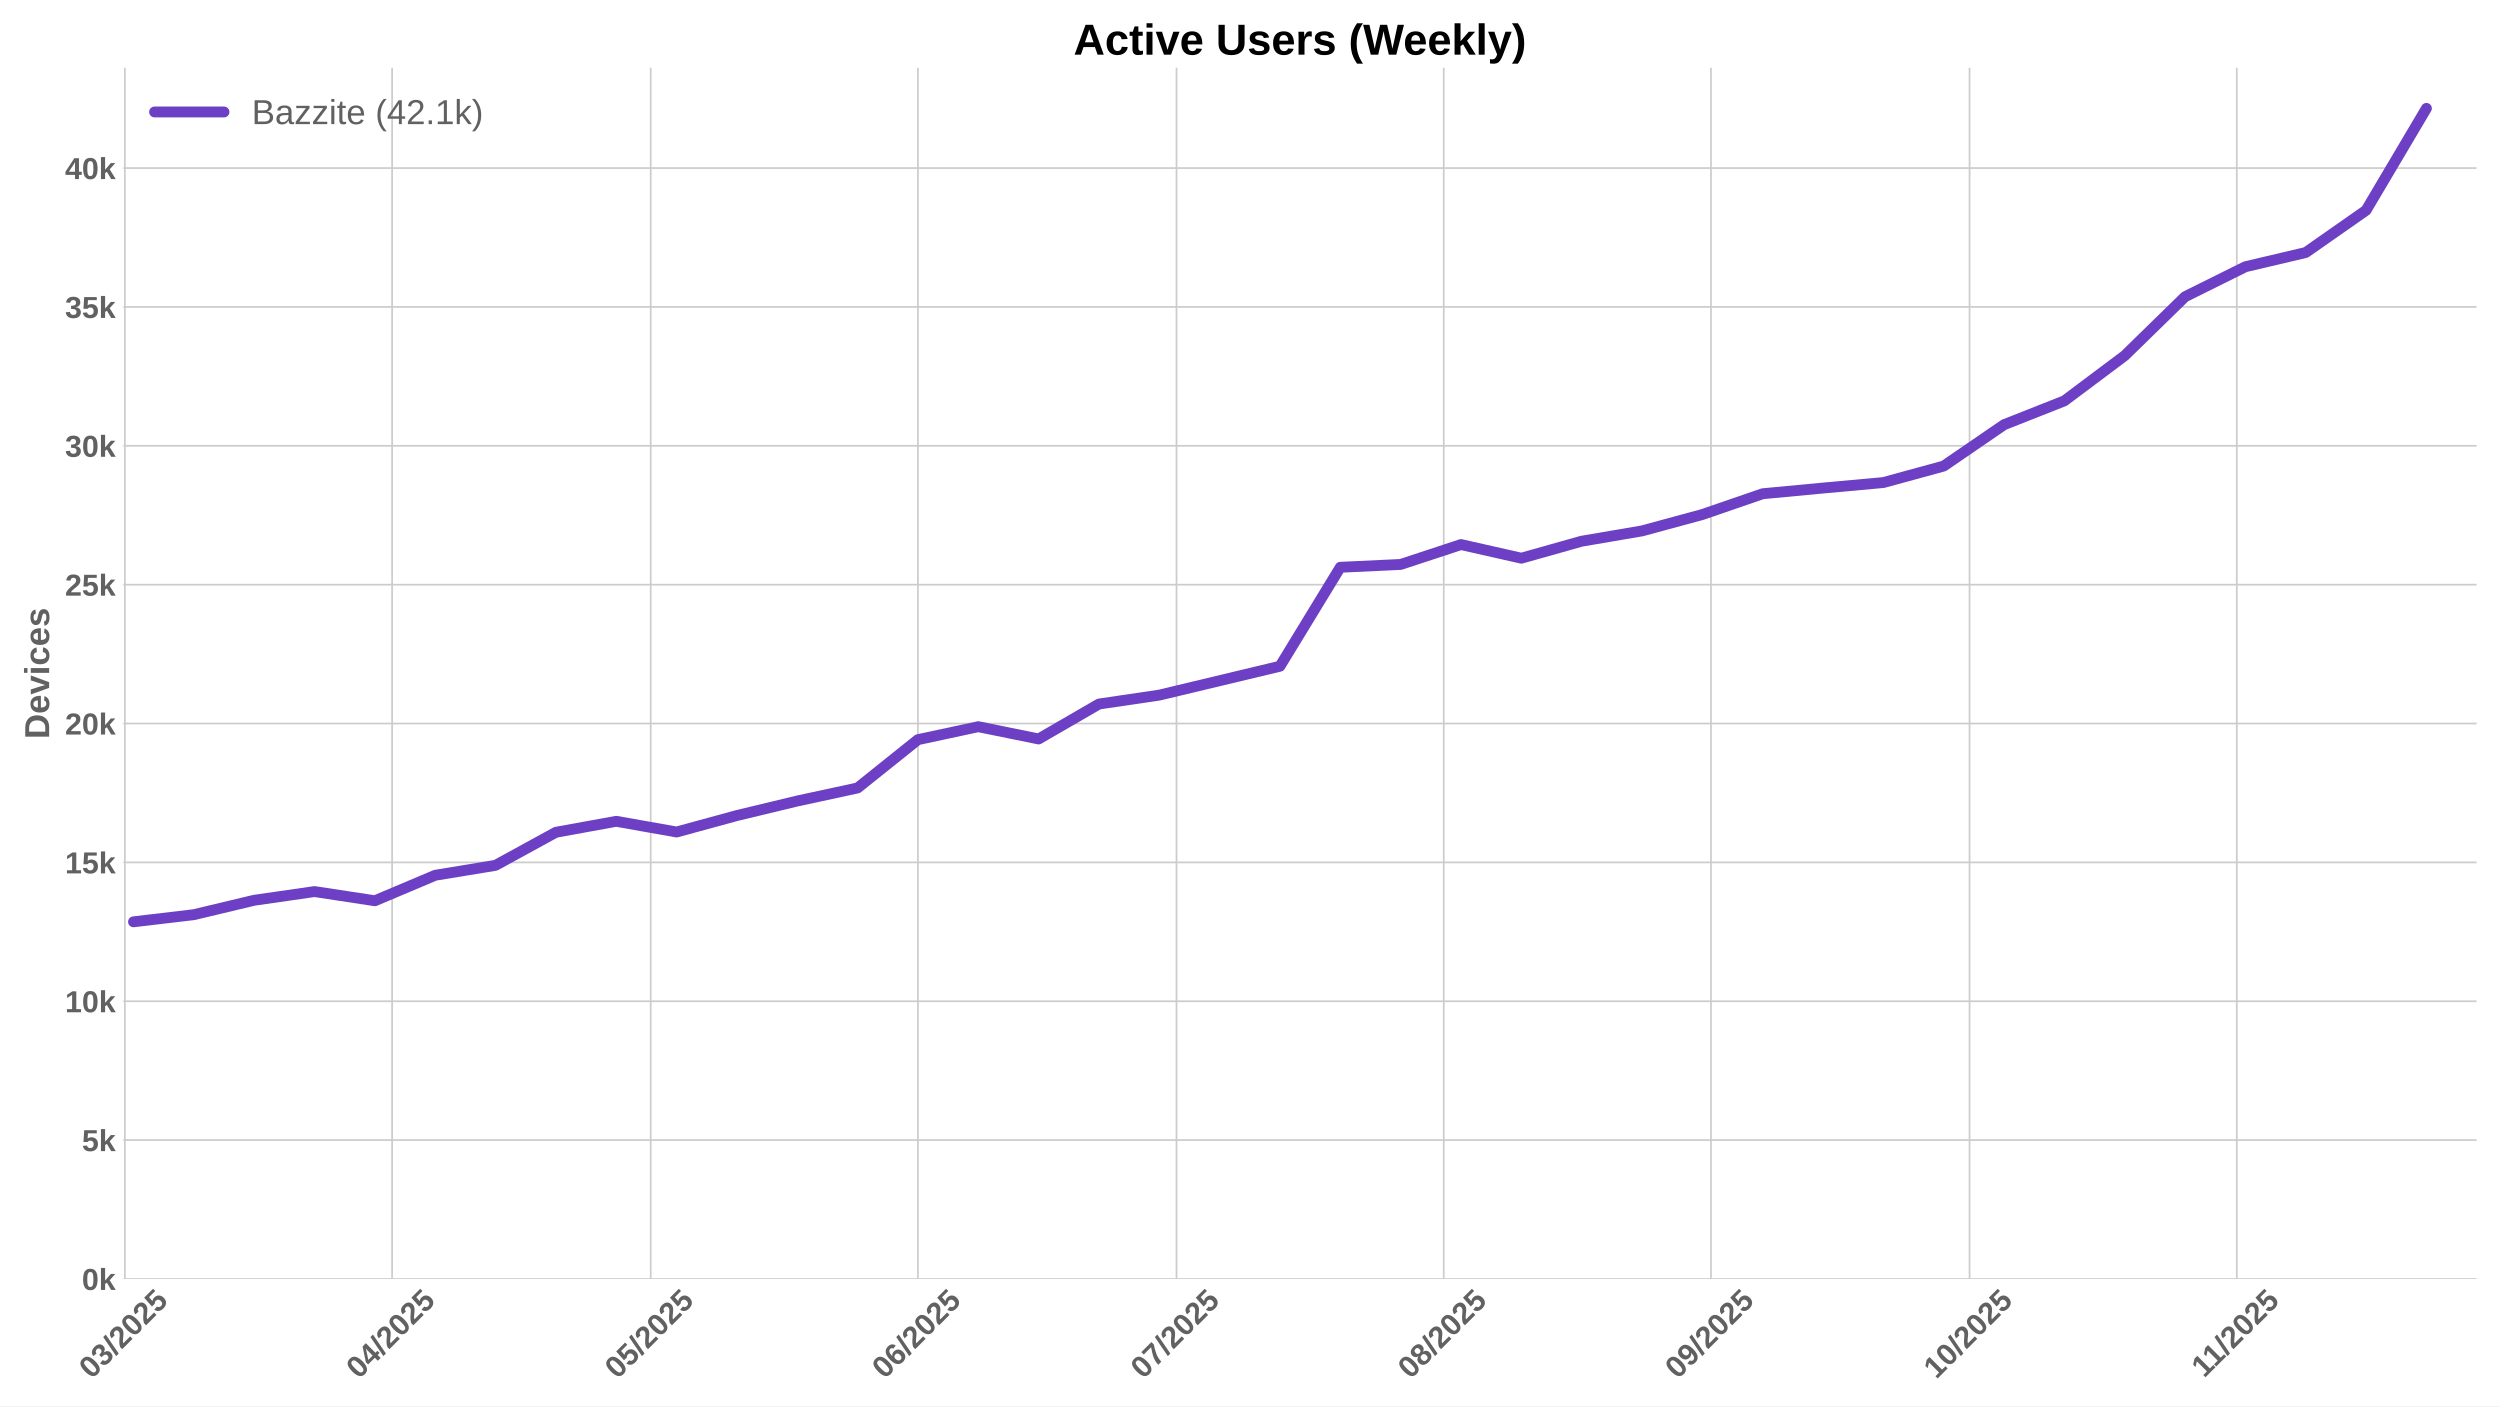
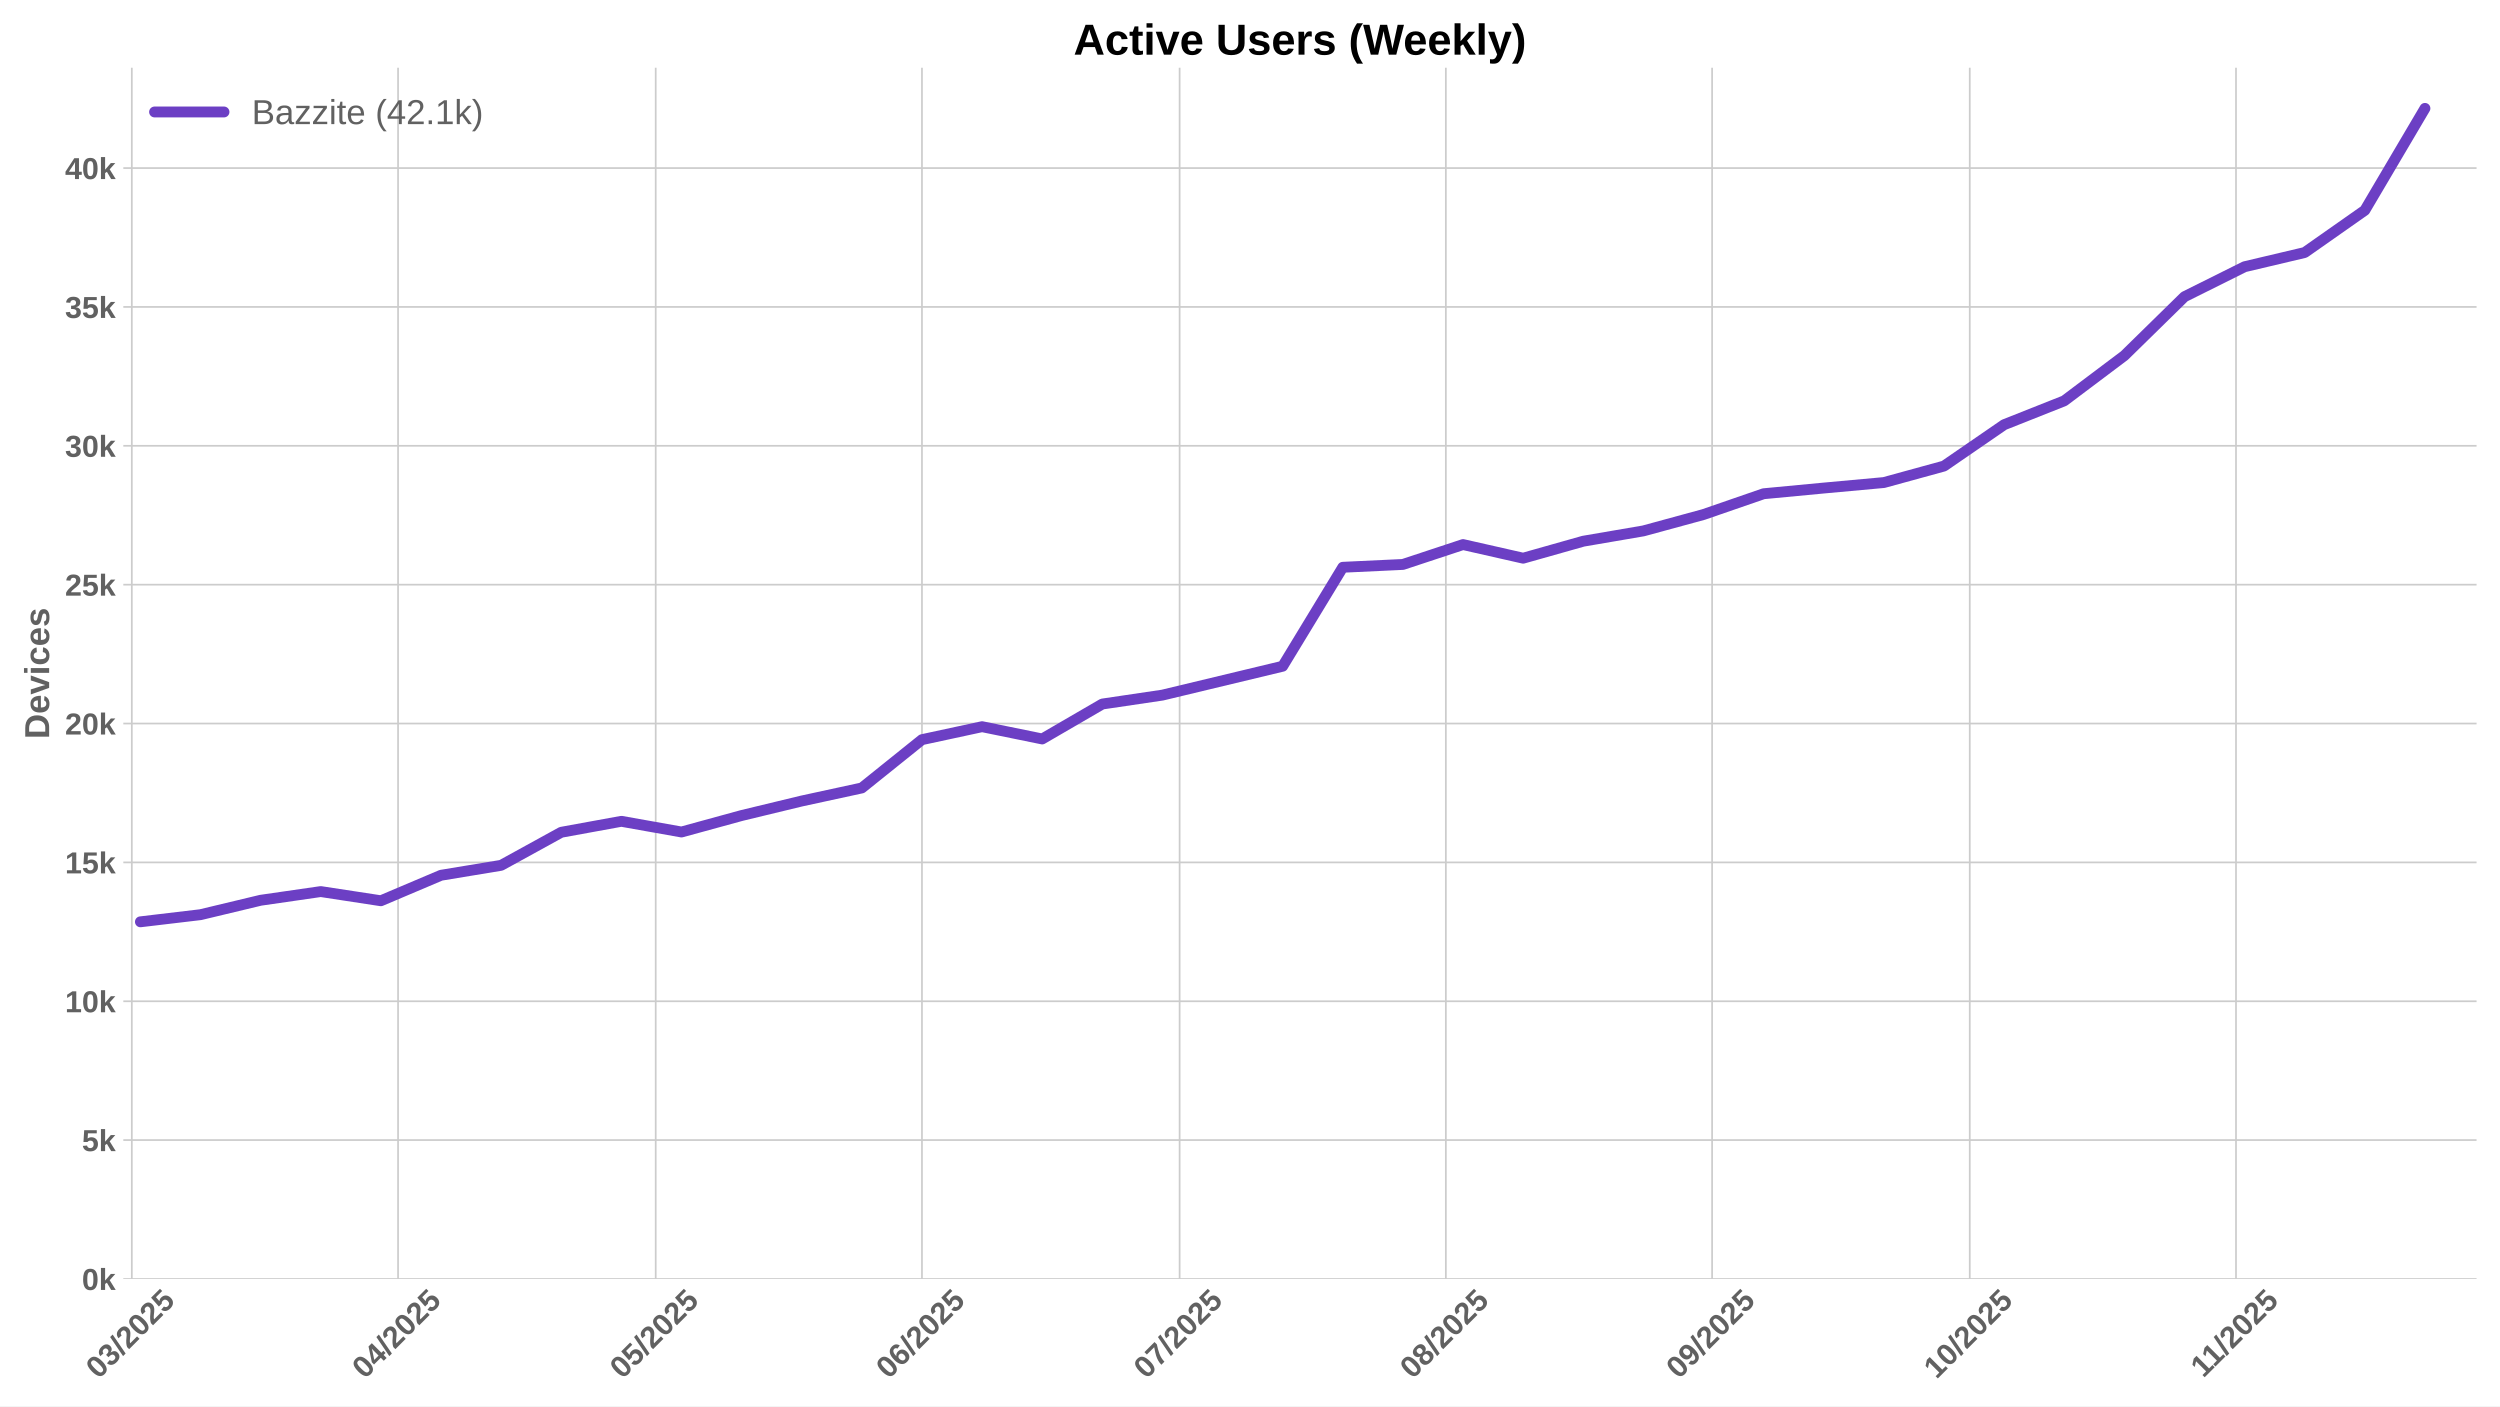
<svg xmlns="http://www.w3.org/2000/svg" xmlns:xlink="http://www.w3.org/1999/xlink" width="1152pt" height="648pt" viewBox="0 0 1152 648" version="1.1">
  <defs>
    <style type="text/css">*{stroke-linejoin: round; stroke-linecap: butt}</style>
  </defs>
  <g id="figure_1">
    <g id="patch_1">
      <path d="M 0 648  L 1152 648  L 1152 0  L 0 0  z " style="fill: #ffffff" />
    </g>
    <g id="axes_1">
      <g id="patch_2">
        <path d="M 56.82 589.343  L 1141.2 589.343  L 1141.2 31.2  L 56.82 31.2  z " style="fill: #ffffff" />
      </g>
      <g id="matplotlib.axis_1">
        <g id="xtick_1">
          <g id="line2d_1">
-             <path d="M 57.548 589.343  L 57.548 31.2  " clip-path="url(#pfb80faec19)" style="fill: none; stroke: #cccccc; stroke-width: 0.8; stroke-linecap: round" />
+             <path d="M 60.739 589.343  L 60.739 31.2  " clip-path="url(#pa63b53c671)" style="fill: none; stroke: #cccccc; stroke-width: 0.8; stroke-linecap: round" />
          </g>
          <g id="line2d_2" />
          <g id="text_1">
-             <g style="fill: #616161" transform="translate(42.21731 635.7977) rotate(-45) scale(0.14 -0.14)">
+             <g style="fill: #616161" transform="translate(45.40887 635.7977) rotate(-45) scale(0.14 -0.14)">
              <defs>
                <path id="LiberationSans-Bold-30" d="M 3297 2203  Q 3297 1088 2914 512  Q 2531 -63 1766 -63  Q 253 -63 253 2203  Q 253 2994 418 3494  Q 584 3994 915 4231  Q 1247 4469 1791 4469  Q 2572 4469 2934 3903  Q 3297 3338 3297 2203  z M 2416 2203  Q 2416 2813 2356 3150  Q 2297 3488 2165 3634  Q 2034 3781 1784 3781  Q 1519 3781 1383 3632  Q 1247 3484 1189 3148  Q 1131 2813 1131 2203  Q 1131 1600 1192 1261  Q 1253 922 1386 775  Q 1519 628 1772 628  Q 2022 628 2158 783  Q 2294 938 2355 1278  Q 2416 1619 2416 2203  z " transform="scale(0.015625)" />
                <path id="LiberationSans-Bold-33" d="M 3328 1222  Q 3328 603 2922 265  Q 2516 -72 1766 -72  Q 1056 -72 637 254  Q 219 581 147 1197  L 1041 1275  Q 1125 641 1763 641  Q 2078 641 2253 797  Q 2428 953 2428 1275  Q 2428 1569 2215 1725  Q 2003 1881 1584 1881  L 1278 1881  L 1278 2591  L 1566 2591  Q 1944 2591 2134 2745  Q 2325 2900 2325 3188  Q 2325 3459 2173 3614  Q 2022 3769 1731 3769  Q 1459 3769 1292 3619  Q 1125 3469 1100 3194  L 222 3256  Q 291 3825 694 4147  Q 1097 4469 1747 4469  Q 2438 4469 2827 4158  Q 3216 3847 3216 3297  Q 3216 2884 2973 2618  Q 2731 2353 2275 2266  L 2275 2253  Q 2781 2194 3054 1920  Q 3328 1647 3328 1222  z " transform="scale(0.015625)" />
                <path id="LiberationSans-Bold-2f" d="M 63 -128  L 972 4638  L 1716 4638  L 822 -128  L 63 -128  z " transform="scale(0.015625)" />
                <path id="LiberationSans-Bold-32" d="M 222 0  L 222 609  Q 394 988 711 1347  Q 1028 1706 1509 2097  Q 1972 2472 2158 2715  Q 2344 2959 2344 3194  Q 2344 3769 1766 3769  Q 1484 3769 1336 3617  Q 1188 3466 1144 3163  L 259 3213  Q 334 3825 717 4147  Q 1100 4469 1759 4469  Q 2472 4469 2853 4144  Q 3234 3819 3234 3231  Q 3234 2922 3112 2672  Q 2991 2422 2800 2211  Q 2609 2000 2376 1815  Q 2144 1631 1925 1456  Q 1706 1281 1526 1103  Q 1347 925 1259 722  L 3303 722  L 3303 0  L 222 0  z " transform="scale(0.015625)" />
                <path id="LiberationSans-Bold-35" d="M 3381 1466  Q 3381 766 2945 351  Q 2509 -63 1750 -63  Q 1088 -63 689 235  Q 291 534 197 1100  L 1075 1172  Q 1144 891 1319 762  Q 1494 634 1759 634  Q 2088 634 2283 843  Q 2478 1053 2478 1447  Q 2478 1794 2293 2001  Q 2109 2209 1778 2209  Q 1413 2209 1181 1925  L 325 1925  L 478 4403  L 3125 4403  L 3125 3750  L 1275 3750  L 1203 2638  Q 1522 2919 2000 2919  Q 2628 2919 3004 2528  Q 3381 2138 3381 1466  z " transform="scale(0.015625)" />
              </defs>
              <use xlink:href="#LiberationSans-Bold-30" />
              <use xlink:href="#LiberationSans-Bold-33" transform="translate(55.61523 0)" />
              <use xlink:href="#LiberationSans-Bold-2f" transform="translate(111.2305 0)" />
              <use xlink:href="#LiberationSans-Bold-32" transform="translate(139.0137 0)" />
              <use xlink:href="#LiberationSans-Bold-30" transform="translate(194.6289 0)" />
              <use xlink:href="#LiberationSans-Bold-32" transform="translate(250.2441 0)" />
              <use xlink:href="#LiberationSans-Bold-35" transform="translate(305.8594 0)" />
            </g>
          </g>
        </g>
        <g id="xtick_2">
          <g id="line2d_3">
-             <path d="M 180.682 589.343  L 180.682 31.2  " clip-path="url(#pfb80faec19)" style="fill: none; stroke: #cccccc; stroke-width: 0.8; stroke-linecap: round" />
+             <path d="M 183.424 589.343  L 183.424 31.2  " clip-path="url(#pa63b53c671)" style="fill: none; stroke: #cccccc; stroke-width: 0.8; stroke-linecap: round" />
          </g>
          <g id="line2d_4" />
          <g id="text_2">
-             <g style="fill: #616161" transform="translate(165.352 635.7977) rotate(-45) scale(0.14 -0.14)">
+             <g style="fill: #616161" transform="translate(168.0942 635.7977) rotate(-45) scale(0.14 -0.14)">
              <defs>
                <path id="LiberationSans-Bold-34" d="M 2938 897  L 2938 0  L 2100 0  L 2100 897  L 97 897  L 97 1556  L 1956 4403  L 2938 4403  L 2938 1550  L 3525 1550  L 3525 897  L 2938 897  z M 2100 2991  Q 2100 3159 2111 3356  Q 2122 3553 2128 3609  Q 2047 3434 1834 3103  L 813 1550  L 2100 1550  L 2100 2991  z " transform="scale(0.015625)" />
              </defs>
              <use xlink:href="#LiberationSans-Bold-30" />
              <use xlink:href="#LiberationSans-Bold-34" transform="translate(55.61523 0)" />
              <use xlink:href="#LiberationSans-Bold-2f" transform="translate(111.2305 0)" />
              <use xlink:href="#LiberationSans-Bold-32" transform="translate(139.0137 0)" />
              <use xlink:href="#LiberationSans-Bold-30" transform="translate(194.6289 0)" />
              <use xlink:href="#LiberationSans-Bold-32" transform="translate(250.2441 0)" />
              <use xlink:href="#LiberationSans-Bold-35" transform="translate(305.8594 0)" />
            </g>
          </g>
        </g>
        <g id="xtick_3">
          <g id="line2d_5">
-             <path d="M 299.845 589.343  L 299.845 31.2  " clip-path="url(#pfb80faec19)" style="fill: none; stroke: #cccccc; stroke-width: 0.8; stroke-linecap: round" />
+             <path d="M 302.152 589.343  L 302.152 31.2  " clip-path="url(#pa63b53c671)" style="fill: none; stroke: #cccccc; stroke-width: 0.8; stroke-linecap: round" />
          </g>
          <g id="line2d_6" />
          <g id="text_3">
-             <g style="fill: #616161" transform="translate(284.5147 635.7977) rotate(-45) scale(0.14 -0.14)">
+             <g style="fill: #616161" transform="translate(286.8219 635.7977) rotate(-45) scale(0.14 -0.14)">
              <use xlink:href="#LiberationSans-Bold-30" />
              <use xlink:href="#LiberationSans-Bold-35" transform="translate(55.61523 0)" />
              <use xlink:href="#LiberationSans-Bold-2f" transform="translate(111.2305 0)" />
              <use xlink:href="#LiberationSans-Bold-32" transform="translate(139.0137 0)" />
              <use xlink:href="#LiberationSans-Bold-30" transform="translate(194.6289 0)" />
              <use xlink:href="#LiberationSans-Bold-32" transform="translate(250.2441 0)" />
              <use xlink:href="#LiberationSans-Bold-35" transform="translate(305.8594 0)" />
            </g>
          </g>
        </g>
        <g id="xtick_4">
          <g id="line2d_7">
-             <path d="M 422.98 589.343  L 422.98 31.2  " clip-path="url(#pfb80faec19)" style="fill: none; stroke: #cccccc; stroke-width: 0.8; stroke-linecap: round" />
+             <path d="M 424.838 589.343  L 424.838 31.2  " clip-path="url(#pa63b53c671)" style="fill: none; stroke: #cccccc; stroke-width: 0.8; stroke-linecap: round" />
          </g>
          <g id="line2d_8" />
          <g id="text_4">
-             <g style="fill: #616161" transform="translate(407.6494 635.7977) rotate(-45) scale(0.14 -0.14)">
+             <g style="fill: #616161" transform="translate(409.5073 635.7977) rotate(-45) scale(0.14 -0.14)">
              <defs>
                <path id="LiberationSans-Bold-36" d="M 3328 1441  Q 3328 738 2934 337  Q 2541 -63 1847 -63  Q 1069 -63 651 482  Q 234 1028 234 2100  Q 234 3278 657 3873  Q 1081 4469 1869 4469  Q 2428 4469 2751 4222  Q 3075 3975 3209 3456  L 2381 3341  Q 2263 3775 1850 3775  Q 1497 3775 1295 3422  Q 1094 3069 1094 2350  Q 1234 2584 1484 2709  Q 1734 2834 2050 2834  Q 2641 2834 2984 2459  Q 3328 2084 3328 1441  z M 2447 1416  Q 2447 1791 2273 1989  Q 2100 2188 1797 2188  Q 1506 2188 1331 2002  Q 1156 1816 1156 1509  Q 1156 1125 1339 873  Q 1522 622 1819 622  Q 2116 622 2281 833  Q 2447 1044 2447 1416  z " transform="scale(0.015625)" />
              </defs>
              <use xlink:href="#LiberationSans-Bold-30" />
              <use xlink:href="#LiberationSans-Bold-36" transform="translate(55.61523 0)" />
              <use xlink:href="#LiberationSans-Bold-2f" transform="translate(111.2305 0)" />
              <use xlink:href="#LiberationSans-Bold-32" transform="translate(139.0137 0)" />
              <use xlink:href="#LiberationSans-Bold-30" transform="translate(194.6289 0)" />
              <use xlink:href="#LiberationSans-Bold-32" transform="translate(250.2441 0)" />
              <use xlink:href="#LiberationSans-Bold-35" transform="translate(305.8594 0)" />
            </g>
          </g>
        </g>
        <g id="xtick_5">
          <g id="line2d_9">
-             <path d="M 542.142 589.343  L 542.142 31.2  " clip-path="url(#pfb80faec19)" style="fill: none; stroke: #cccccc; stroke-width: 0.8; stroke-linecap: round" />
+             <path d="M 543.565 589.343  L 543.565 31.2  " clip-path="url(#pa63b53c671)" style="fill: none; stroke: #cccccc; stroke-width: 0.8; stroke-linecap: round" />
          </g>
          <g id="line2d_10" />
          <g id="text_5">
-             <g style="fill: #616161" transform="translate(526.812 635.7977) rotate(-45) scale(0.14 -0.14)">
+             <g style="fill: #616161" transform="translate(528.235 635.7977) rotate(-45) scale(0.14 -0.14)">
              <defs>
                <path id="LiberationSans-Bold-37" d="M 3278 3706  Q 2981 3238 2717 2797  Q 2453 2356 2256 1911  Q 2059 1466 1945 995  Q 1831 525 1831 0  L 916 0  Q 916 550 1059 1064  Q 1203 1578 1475 2111  Q 1747 2644 2463 3681  L 275 3681  L 275 4403  L 3278 4403  L 3278 3706  z " transform="scale(0.015625)" />
              </defs>
              <use xlink:href="#LiberationSans-Bold-30" />
              <use xlink:href="#LiberationSans-Bold-37" transform="translate(55.61523 0)" />
              <use xlink:href="#LiberationSans-Bold-2f" transform="translate(111.2305 0)" />
              <use xlink:href="#LiberationSans-Bold-32" transform="translate(139.0137 0)" />
              <use xlink:href="#LiberationSans-Bold-30" transform="translate(194.6289 0)" />
              <use xlink:href="#LiberationSans-Bold-32" transform="translate(250.2441 0)" />
              <use xlink:href="#LiberationSans-Bold-35" transform="translate(305.8594 0)" />
            </g>
          </g>
        </g>
        <g id="xtick_6">
          <g id="line2d_11">
-             <path d="M 665.277 589.343  L 665.277 31.2  " clip-path="url(#pfb80faec19)" style="fill: none; stroke: #cccccc; stroke-width: 0.8; stroke-linecap: round" />
+             <path d="M 666.251 589.343  L 666.251 31.2  " clip-path="url(#pa63b53c671)" style="fill: none; stroke: #cccccc; stroke-width: 0.8; stroke-linecap: round" />
          </g>
          <g id="line2d_12" />
          <g id="text_6">
-             <g style="fill: #616161" transform="translate(649.9468 635.7977) rotate(-45) scale(0.14 -0.14)">
+             <g style="fill: #616161" transform="translate(650.9203 635.7977) rotate(-45) scale(0.14 -0.14)">
              <defs>
                <path id="LiberationSans-Bold-38" d="M 3363 1241  Q 3363 622 2953 279  Q 2544 -63 1784 -63  Q 1031 -63 617 278  Q 203 619 203 1234  Q 203 1656 447 1945  Q 691 2234 1100 2303  L 1100 2316  Q 744 2394 525 2669  Q 306 2944 306 3303  Q 306 3844 689 4156  Q 1072 4469 1772 4469  Q 2488 4469 2870 4164  Q 3253 3859 3253 3297  Q 3253 2938 3036 2666  Q 2819 2394 2453 2322  L 2453 2309  Q 2878 2241 3120 1961  Q 3363 1681 3363 1241  z M 2350 3250  Q 2350 3563 2206 3708  Q 2063 3853 1772 3853  Q 1203 3853 1203 3250  Q 1203 2619 1778 2619  Q 2066 2619 2208 2766  Q 2350 2913 2350 3250  z M 2453 1313  Q 2453 2003 1766 2003  Q 1447 2003 1276 1822  Q 1106 1641 1106 1300  Q 1106 913 1275 734  Q 1444 556 1791 556  Q 2131 556 2292 734  Q 2453 913 2453 1313  z " transform="scale(0.015625)" />
              </defs>
              <use xlink:href="#LiberationSans-Bold-30" />
              <use xlink:href="#LiberationSans-Bold-38" transform="translate(55.61523 0)" />
              <use xlink:href="#LiberationSans-Bold-2f" transform="translate(111.2305 0)" />
              <use xlink:href="#LiberationSans-Bold-32" transform="translate(139.0137 0)" />
              <use xlink:href="#LiberationSans-Bold-30" transform="translate(194.6289 0)" />
              <use xlink:href="#LiberationSans-Bold-32" transform="translate(250.2441 0)" />
              <use xlink:href="#LiberationSans-Bold-35" transform="translate(305.8594 0)" />
            </g>
          </g>
        </g>
        <g id="xtick_7">
          <g id="line2d_13">
-             <path d="M 788.412 589.343  L 788.412 31.2  " clip-path="url(#pfb80faec19)" style="fill: none; stroke: #cccccc; stroke-width: 0.8; stroke-linecap: round" />
+             <path d="M 788.936 589.343  L 788.936 31.2  " clip-path="url(#pa63b53c671)" style="fill: none; stroke: #cccccc; stroke-width: 0.8; stroke-linecap: round" />
          </g>
          <g id="line2d_14" />
          <g id="text_7">
-             <g style="fill: #616161" transform="translate(773.0815 635.7977) rotate(-45) scale(0.14 -0.14)">
+             <g style="fill: #616161" transform="translate(773.6057 635.7977) rotate(-45) scale(0.14 -0.14)">
              <defs>
                <path id="LiberationSans-Bold-39" d="M 3322 2272  Q 3322 1100 2894 518  Q 2466 -63 1678 -63  Q 1097 -63 767 185  Q 438 434 300 972  L 1125 1088  Q 1247 628 1688 628  Q 2056 628 2254 981  Q 2453 1334 2459 2028  Q 2341 1794 2070 1661  Q 1800 1528 1488 1528  Q 906 1528 564 1923  Q 222 2319 222 2994  Q 222 3688 623 4078  Q 1025 4469 1759 4469  Q 2550 4469 2936 3920  Q 3322 3372 3322 2272  z M 2394 2888  Q 2394 3297 2214 3539  Q 2034 3781 1738 3781  Q 1447 3781 1280 3570  Q 1113 3359 1113 2988  Q 1113 2622 1278 2401  Q 1444 2181 1741 2181  Q 2022 2181 2208 2373  Q 2394 2566 2394 2888  z " transform="scale(0.015625)" />
              </defs>
              <use xlink:href="#LiberationSans-Bold-30" />
              <use xlink:href="#LiberationSans-Bold-39" transform="translate(55.61523 0)" />
              <use xlink:href="#LiberationSans-Bold-2f" transform="translate(111.2305 0)" />
              <use xlink:href="#LiberationSans-Bold-32" transform="translate(139.0137 0)" />
              <use xlink:href="#LiberationSans-Bold-30" transform="translate(194.6289 0)" />
              <use xlink:href="#LiberationSans-Bold-32" transform="translate(250.2441 0)" />
              <use xlink:href="#LiberationSans-Bold-35" transform="translate(305.8594 0)" />
            </g>
          </g>
        </g>
        <g id="xtick_8">
          <g id="line2d_15">
-             <path d="M 907.574 589.343  L 907.574 31.2  " clip-path="url(#pfb80faec19)" style="fill: none; stroke: #cccccc; stroke-width: 0.8; stroke-linecap: round" />
+             <path d="M 907.664 589.343  L 907.664 31.2  " clip-path="url(#pa63b53c671)" style="fill: none; stroke: #cccccc; stroke-width: 0.8; stroke-linecap: round" />
          </g>
          <g id="line2d_16" />
          <g id="text_8">
-             <g style="fill: #616161" transform="translate(892.2441 635.7977) rotate(-45) scale(0.14 -0.14)">
+             <g style="fill: #616161" transform="translate(892.3334 635.7977) rotate(-45) scale(0.14 -0.14)">
              <defs>
                <path id="LiberationSans-Bold-31" d="M 403 0  L 403 653  L 1494 653  L 1494 3656  L 438 2997  L 438 3688  L 1541 4403  L 2372 4403  L 2372 653  L 3381 653  L 3381 0  L 403 0  z " transform="scale(0.015625)" />
              </defs>
              <use xlink:href="#LiberationSans-Bold-31" />
              <use xlink:href="#LiberationSans-Bold-30" transform="translate(55.61523 0)" />
              <use xlink:href="#LiberationSans-Bold-2f" transform="translate(111.2305 0)" />
              <use xlink:href="#LiberationSans-Bold-32" transform="translate(139.0137 0)" />
              <use xlink:href="#LiberationSans-Bold-30" transform="translate(194.6289 0)" />
              <use xlink:href="#LiberationSans-Bold-32" transform="translate(250.2441 0)" />
              <use xlink:href="#LiberationSans-Bold-35" transform="translate(305.8594 0)" />
            </g>
          </g>
        </g>
        <g id="xtick_9">
          <g id="line2d_17">
-             <path d="M 1030.709 589.343  L 1030.709 31.2  " clip-path="url(#pfb80faec19)" style="fill: none; stroke: #cccccc; stroke-width: 0.8; stroke-linecap: round" />
+             <path d="M 1030.349 589.343  L 1030.349 31.2  " clip-path="url(#pa63b53c671)" style="fill: none; stroke: #cccccc; stroke-width: 0.8; stroke-linecap: round" />
          </g>
          <g id="line2d_18" />
          <g id="text_9">
-             <g style="fill: #616161" transform="translate(1015.651 635.2532) rotate(-45) scale(0.14 -0.14)">
+             <g style="fill: #616161" transform="translate(1015.291 635.2532) rotate(-45) scale(0.14 -0.14)">
              <use xlink:href="#LiberationSans-Bold-31" />
              <use xlink:href="#LiberationSans-Bold-31" transform="translate(50.11523 0)" />
              <use xlink:href="#LiberationSans-Bold-2f" transform="translate(105.7305 0)" />
              <use xlink:href="#LiberationSans-Bold-32" transform="translate(133.5137 0)" />
              <use xlink:href="#LiberationSans-Bold-30" transform="translate(189.1289 0)" />
              <use xlink:href="#LiberationSans-Bold-32" transform="translate(244.7441 0)" />
              <use xlink:href="#LiberationSans-Bold-35" transform="translate(300.3594 0)" />
            </g>
          </g>
        </g>
      </g>
      <g id="matplotlib.axis_2">
        <g id="ytick_1">
          <g id="line2d_19">
-             <path d="M 56.82 589.343  L 1141.2 589.343  " clip-path="url(#pfb80faec19)" style="fill: none; stroke: #cccccc; stroke-width: 0.8; stroke-linecap: round" />
+             <path d="M 56.82 589.343  L 1141.2 589.343  " clip-path="url(#pa63b53c671)" style="fill: none; stroke: #cccccc; stroke-width: 0.8; stroke-linecap: round" />
          </g>
          <g id="line2d_20" />
          <g id="text_10">
            <g style="fill: #616161" transform="translate(37.74938 594.416) scale(0.14 -0.14)">
              <defs>
                <path id="LiberationSans-Bold-6b" d="M 2606 0  L 1703 1531  L 1325 1269  L 1325 0  L 447 0  L 447 4638  L 1325 4638  L 1325 1981  L 2531 3381  L 3475 3381  L 2288 2063  L 3566 0  L 2606 0  z " transform="scale(0.015625)" />
              </defs>
              <use xlink:href="#LiberationSans-Bold-30" />
              <use xlink:href="#LiberationSans-Bold-6b" transform="translate(55.61523 0)" />
            </g>
          </g>
        </g>
        <g id="ytick_2">
          <g id="line2d_21">
-             <path d="M 56.82 525.357  L 1141.2 525.357  " clip-path="url(#pfb80faec19)" style="fill: none; stroke: #cccccc; stroke-width: 0.8; stroke-linecap: round" />
+             <path d="M 56.82 525.357  L 1141.2 525.357  " clip-path="url(#pa63b53c671)" style="fill: none; stroke: #cccccc; stroke-width: 0.8; stroke-linecap: round" />
          </g>
          <g id="line2d_22" />
          <g id="text_11">
            <g style="fill: #616161" transform="translate(37.74938 530.43) scale(0.14 -0.14)">
              <use xlink:href="#LiberationSans-Bold-35" />
              <use xlink:href="#LiberationSans-Bold-6b" transform="translate(55.61523 0)" />
            </g>
          </g>
        </g>
        <g id="ytick_3">
          <g id="line2d_23">
-             <path d="M 56.82 461.371  L 1141.2 461.371  " clip-path="url(#pfb80faec19)" style="fill: none; stroke: #cccccc; stroke-width: 0.8; stroke-linecap: round" />
+             <path d="M 56.82 461.371  L 1141.2 461.371  " clip-path="url(#pa63b53c671)" style="fill: none; stroke: #cccccc; stroke-width: 0.8; stroke-linecap: round" />
          </g>
          <g id="line2d_24" />
          <g id="text_12">
            <g style="fill: #616161" transform="translate(29.96406 466.4441) scale(0.14 -0.14)">
              <use xlink:href="#LiberationSans-Bold-31" />
              <use xlink:href="#LiberationSans-Bold-30" transform="translate(55.61523 0)" />
              <use xlink:href="#LiberationSans-Bold-6b" transform="translate(111.2305 0)" />
            </g>
          </g>
        </g>
        <g id="ytick_4">
          <g id="line2d_25">
-             <path d="M 56.82 397.385  L 1141.2 397.385  " clip-path="url(#pfb80faec19)" style="fill: none; stroke: #cccccc; stroke-width: 0.8; stroke-linecap: round" />
+             <path d="M 56.82 397.385  L 1141.2 397.385  " clip-path="url(#pa63b53c671)" style="fill: none; stroke: #cccccc; stroke-width: 0.8; stroke-linecap: round" />
          </g>
          <g id="line2d_26" />
          <g id="text_13">
            <g style="fill: #616161" transform="translate(29.96406 402.4581) scale(0.14 -0.14)">
              <use xlink:href="#LiberationSans-Bold-31" />
              <use xlink:href="#LiberationSans-Bold-35" transform="translate(55.61523 0)" />
              <use xlink:href="#LiberationSans-Bold-6b" transform="translate(111.2305 0)" />
            </g>
          </g>
        </g>
        <g id="ytick_5">
          <g id="line2d_27">
-             <path d="M 56.82 333.399  L 1141.2 333.399  " clip-path="url(#pfb80faec19)" style="fill: none; stroke: #cccccc; stroke-width: 0.8; stroke-linecap: round" />
+             <path d="M 56.82 333.399  L 1141.2 333.399  " clip-path="url(#pa63b53c671)" style="fill: none; stroke: #cccccc; stroke-width: 0.8; stroke-linecap: round" />
          </g>
          <g id="line2d_28" />
          <g id="text_14">
            <g style="fill: #616161" transform="translate(29.96406 338.4721) scale(0.14 -0.14)">
              <use xlink:href="#LiberationSans-Bold-32" />
              <use xlink:href="#LiberationSans-Bold-30" transform="translate(55.61523 0)" />
              <use xlink:href="#LiberationSans-Bold-6b" transform="translate(111.2305 0)" />
            </g>
          </g>
        </g>
        <g id="ytick_6">
          <g id="line2d_29">
-             <path d="M 56.82 269.413  L 1141.2 269.413  " clip-path="url(#pfb80faec19)" style="fill: none; stroke: #cccccc; stroke-width: 0.8; stroke-linecap: round" />
+             <path d="M 56.82 269.413  L 1141.2 269.413  " clip-path="url(#pa63b53c671)" style="fill: none; stroke: #cccccc; stroke-width: 0.8; stroke-linecap: round" />
          </g>
          <g id="line2d_30" />
          <g id="text_15">
            <g style="fill: #616161" transform="translate(29.96406 274.4862) scale(0.14 -0.14)">
              <use xlink:href="#LiberationSans-Bold-32" />
              <use xlink:href="#LiberationSans-Bold-35" transform="translate(55.61523 0)" />
              <use xlink:href="#LiberationSans-Bold-6b" transform="translate(111.2305 0)" />
            </g>
          </g>
        </g>
        <g id="ytick_7">
          <g id="line2d_31">
-             <path d="M 56.82 205.427  L 1141.2 205.427  " clip-path="url(#pfb80faec19)" style="fill: none; stroke: #cccccc; stroke-width: 0.8; stroke-linecap: round" />
+             <path d="M 56.82 205.427  L 1141.2 205.427  " clip-path="url(#pa63b53c671)" style="fill: none; stroke: #cccccc; stroke-width: 0.8; stroke-linecap: round" />
          </g>
          <g id="line2d_32" />
          <g id="text_16">
            <g style="fill: #616161" transform="translate(29.96406 210.5002) scale(0.14 -0.14)">
              <use xlink:href="#LiberationSans-Bold-33" />
              <use xlink:href="#LiberationSans-Bold-30" transform="translate(55.61523 0)" />
              <use xlink:href="#LiberationSans-Bold-6b" transform="translate(111.2305 0)" />
            </g>
          </g>
        </g>
        <g id="ytick_8">
          <g id="line2d_33">
-             <path d="M 56.82 141.441  L 1141.2 141.441  " clip-path="url(#pfb80faec19)" style="fill: none; stroke: #cccccc; stroke-width: 0.8; stroke-linecap: round" />
+             <path d="M 56.82 141.441  L 1141.2 141.441  " clip-path="url(#pa63b53c671)" style="fill: none; stroke: #cccccc; stroke-width: 0.8; stroke-linecap: round" />
          </g>
          <g id="line2d_34" />
          <g id="text_17">
            <g style="fill: #616161" transform="translate(29.96406 146.5142) scale(0.14 -0.14)">
              <use xlink:href="#LiberationSans-Bold-33" />
              <use xlink:href="#LiberationSans-Bold-35" transform="translate(55.61523 0)" />
              <use xlink:href="#LiberationSans-Bold-6b" transform="translate(111.2305 0)" />
            </g>
          </g>
        </g>
        <g id="ytick_9">
          <g id="line2d_35">
-             <path d="M 56.82 77.455  L 1141.2 77.455  " clip-path="url(#pfb80faec19)" style="fill: none; stroke: #cccccc; stroke-width: 0.8; stroke-linecap: round" />
+             <path d="M 56.82 77.455  L 1141.2 77.455  " clip-path="url(#pa63b53c671)" style="fill: none; stroke: #cccccc; stroke-width: 0.8; stroke-linecap: round" />
          </g>
          <g id="line2d_36" />
          <g id="text_18">
            <g style="fill: #616161" transform="translate(29.96406 82.52827) scale(0.14 -0.14)">
              <use xlink:href="#LiberationSans-Bold-34" />
              <use xlink:href="#LiberationSans-Bold-30" transform="translate(55.61523 0)" />
              <use xlink:href="#LiberationSans-Bold-6b" transform="translate(111.2305 0)" />
            </g>
          </g>
        </g>
        <g id="text_19">
          <g style="fill: #616161" transform="translate(22.64406 340.5153) rotate(-90) scale(0.16 -0.16)">
            <defs>
              <path id="LiberationSans-Bold-44" d="M 4353 2234  Q 4353 1553 4086 1045  Q 3819 538 3330 269  Q 2841 0 2209 0  L 428 0  L 428 4403  L 2022 4403  Q 3134 4403 3743 3842  Q 4353 3281 4353 2234  z M 3425 2234  Q 3425 2944 3056 3317  Q 2688 3691 2003 3691  L 1350 3691  L 1350 713  L 2131 713  Q 2725 713 3075 1122  Q 3425 1531 3425 2234  z " transform="scale(0.015625)" />
              <path id="LiberationSans-Bold-65" d="M 1831 -63  Q 1069 -63 659 389  Q 250 841 250 1706  Q 250 2544 665 2994  Q 1081 3444 1844 3444  Q 2572 3444 2956 2961  Q 3341 2478 3341 1547  L 3341 1522  L 1172 1522  Q 1172 1028 1355 776  Q 1538 525 1875 525  Q 2341 525 2463 928  L 3291 856  Q 2931 -63 1831 -63  z M 1831 2891  Q 1522 2891 1355 2675  Q 1188 2459 1178 2072  L 2491 2072  Q 2466 2481 2294 2686  Q 2122 2891 1831 2891  z " transform="scale(0.015625)" />
              <path id="LiberationSans-Bold-76" d="M 2284 0  L 1234 0  L 25 3381  L 953 3381  L 1544 1491  Q 1591 1334 1766 709  Q 1797 838 1894 1159  Q 1991 1481 2613 3381  L 3531 3381  L 2284 0  z " transform="scale(0.015625)" />
              <path id="LiberationSans-Bold-69" d="M 447 3991  L 447 4638  L 1325 4638  L 1325 3991  L 447 3991  z M 447 0  L 447 3381  L 1325 3381  L 1325 0  L 447 0  z " transform="scale(0.015625)" />
              <path id="LiberationSans-Bold-63" d="M 1856 -63  Q 1088 -63 669 395  Q 250 853 250 1672  Q 250 2509 672 2976  Q 1094 3444 1869 3444  Q 2466 3444 2856 3144  Q 3247 2844 3347 2316  L 2463 2272  Q 2425 2531 2275 2686  Q 2125 2841 1850 2841  Q 1172 2841 1172 1706  Q 1172 538 1863 538  Q 2113 538 2281 695  Q 2450 853 2491 1166  L 3372 1125  Q 3325 778 3123 506  Q 2922 234 2594 85  Q 2266 -63 1856 -63  z " transform="scale(0.015625)" />
              <path id="LiberationSans-Bold-73" d="M 3297 988  Q 3297 497 2895 217  Q 2494 -63 1784 -63  Q 1088 -63 717 157  Q 347 378 225 844  L 997 959  Q 1063 719 1223 619  Q 1384 519 1784 519  Q 2153 519 2322 612  Q 2491 706 2491 906  Q 2491 1069 2355 1164  Q 2219 1259 1894 1325  Q 1150 1472 890 1598  Q 631 1725 495 1926  Q 359 2128 359 2422  Q 359 2906 732 3176  Q 1106 3447 1791 3447  Q 2394 3447 2761 3212  Q 3128 2978 3219 2534  L 2441 2453  Q 2403 2659 2256 2761  Q 2109 2863 1791 2863  Q 1478 2863 1322 2783  Q 1166 2703 1166 2516  Q 1166 2369 1286 2283  Q 1406 2197 1691 2141  Q 2088 2059 2395 1973  Q 2703 1888 2889 1769  Q 3075 1650 3186 1464  Q 3297 1278 3297 988  z " transform="scale(0.015625)" />
            </defs>
            <use xlink:href="#LiberationSans-Bold-44" />
            <use xlink:href="#LiberationSans-Bold-65" transform="translate(72.2168 0)" />
            <use xlink:href="#LiberationSans-Bold-76" transform="translate(127.832 0)" />
            <use xlink:href="#LiberationSans-Bold-69" transform="translate(183.4473 0)" />
            <use xlink:href="#LiberationSans-Bold-63" transform="translate(211.2305 0)" />
            <use xlink:href="#LiberationSans-Bold-65" transform="translate(266.8457 0)" />
            <use xlink:href="#LiberationSans-Bold-73" transform="translate(322.4609 0)" />
          </g>
        </g>
      </g>
      <g id="line2d_37">
-         <path d="M 61.52 424.771  L 89.324 421.482  L 117.129 414.841  L 144.934 410.835  L 172.738 415.071  L 200.543 403.323  L 228.347 398.742  L 256.152 383.513  L 283.957 378.458  L 311.761 383.385  L 339.566 375.796  L 367.37 369.103  L 395.175 363.089  L 422.98 340.834  L 450.784 334.858  L 478.589 340.515  L 506.394 324.416  L 534.198 320.308  L 589.807 306.999  L 617.612 261.402  L 645.417 260.097  L 673.221 250.934  L 701.026 257.218  L 728.83 249.386  L 756.635 244.638  L 784.44 237.088  L 812.244 227.515  L 840.049 224.892  L 867.854 222.358  L 895.658 214.757  L 923.463 195.702  L 951.267 184.709  L 979.072 163.875  L 1006.877 136.719  L 1034.681 122.911  L 1062.486 116.359  L 1090.29 96.907  L 1118.095 49.941  " clip-path="url(#pfb80faec19)" style="fill: none; stroke: #6c3fc4; stroke-width: 5; stroke-linecap: round" />
+         <path d="M 64.697 424.771  L 92.4 421.482  L 120.103 414.841  L 147.806 410.835  L 175.509 415.071  L 203.212 403.323  L 230.916 398.742  L 258.619 383.513  L 286.322 378.458  L 314.025 383.385  L 341.728 375.796  L 369.431 369.103  L 397.134 363.089  L 424.838 340.834  L 452.541 334.858  L 480.244 340.515  L 507.947 324.416  L 535.65 320.308  L 591.056 306.999  L 618.76 261.402  L 646.463 260.097  L 674.166 250.934  L 701.869 257.218  L 729.572 249.386  L 757.275 244.638  L 784.978 237.088  L 812.681 227.515  L 840.385 224.892  L 868.088 222.358  L 895.791 214.757  L 923.494 195.702  L 951.197 184.709  L 978.9 163.875  L 1006.603 136.719  L 1034.307 122.911  L 1062.01 116.359  L 1089.713 96.907  L 1117.416 49.941  " clip-path="url(#pa63b53c671)" style="fill: none; stroke: #6c3fc4; stroke-width: 5; stroke-linecap: round" />
      </g>
      <g id="patch_3">
        <path d="M 56.82 589.343  L 56.82 31.2  " style="fill: none" />
      </g>
      <g id="patch_4">
        <path d="M 1141.2 589.343  L 1141.2 31.2  " style="fill: none" />
      </g>
      <g id="patch_5">
        <path d="M 56.82 589.343  L 1141.2 589.343  " style="fill: none" />
      </g>
      <g id="patch_6">
        <path d="M 56.82 31.2  L 1141.2 31.2  " style="fill: none" />
      </g>
      <g id="text_20">
        <g transform="translate(494.6991 25.2) scale(0.2 -0.2)">
          <defs>
            <path id="LiberationSans-Bold-41" d="M 3541 0  L 3150 1125  L 1472 1125  L 1081 0  L 159 0  L 1766 4403  L 2853 4403  L 4453 0  L 3541 0  z M 2309 3725  L 2291 3656  Q 2259 3544 2215 3400  Q 2172 3256 1678 1819  L 2944 1819  L 2509 3084  L 2375 3509  L 2309 3725  z " transform="scale(0.015625)" />
            <path id="LiberationSans-Bold-74" d="M 1313 -56  Q 925 -56 715 155  Q 506 366 506 794  L 506 2788  L 78 2788  L 78 3381  L 550 3381  L 825 4175  L 1375 4175  L 1375 3381  L 2016 3381  L 2016 2788  L 1375 2788  L 1375 1031  Q 1375 784 1469 667  Q 1563 550 1759 550  Q 1863 550 2053 594  L 2053 50  Q 1728 -56 1313 -56  z " transform="scale(0.015625)" />
            <path id="LiberationSans-Bold-20" transform="scale(0.015625)" />
            <path id="LiberationSans-Bold-55" d="M 2259 -63  Q 1350 -63 867 381  Q 384 825 384 1650  L 384 4403  L 1306 4403  L 1306 1722  Q 1306 1200 1554 929  Q 1803 659 2284 659  Q 2778 659 3043 942  Q 3309 1225 3309 1753  L 3309 4403  L 4231 4403  L 4231 1697  Q 4231 859 3714 398  Q 3197 -63 2259 -63  z " transform="scale(0.015625)" />
            <path id="LiberationSans-Bold-72" d="M 447 0  L 447 2588  Q 447 2866 439 3052  Q 431 3238 422 3381  L 1259 3381  Q 1269 3325 1284 3039  Q 1300 2753 1300 2659  L 1313 2659  Q 1441 3016 1541 3161  Q 1641 3306 1778 3376  Q 1916 3447 2122 3447  Q 2291 3447 2394 3400  L 2394 2666  Q 2181 2713 2019 2713  Q 1691 2713 1508 2447  Q 1325 2181 1325 1659  L 1325 0  L 447 0  z " transform="scale(0.015625)" />
            <path id="LiberationSans-Bold-28" d="M 1247 -1328  Q 756 -622 537 81  Q 319 784 319 1659  Q 319 2531 537 3232  Q 756 3934 1247 4638  L 2125 4638  Q 1631 3925 1407 3219  Q 1184 2513 1184 1656  Q 1184 803 1406 101  Q 1628 -600 2125 -1328  L 1247 -1328  z " transform="scale(0.015625)" />
            <path id="LiberationSans-Bold-57" d="M 4897 0  L 3803 0  L 3206 2547  Q 3097 2997 3022 3488  Q 2947 3078 2900 2864  Q 2853 2650 2234 0  L 1141 0  L 6 4403  L 941 4403  L 1578 1559  L 1722 872  Q 1809 1306 1892 1701  Q 1975 2097 2516 4403  L 3547 4403  L 4103 2059  Q 4169 1797 4325 872  L 4403 1234  L 4569 1953  L 5100 4403  L 6034 4403  L 4897 0  z " transform="scale(0.015625)" />
            <path id="LiberationSans-Bold-6c" d="M 447 0  L 447 4638  L 1325 4638  L 1325 0  L 447 0  z " transform="scale(0.015625)" />
            <path id="LiberationSans-Bold-79" d="M 884 -1328  Q 569 -1328 331 -1288  L 331 -663  Q 497 -688 634 -688  Q 822 -688 945 -628  Q 1069 -569 1167 -431  Q 1266 -294 1388 34  L 50 3381  L 978 3381  L 1509 1797  Q 1634 1456 1825 753  L 1903 1050  L 2106 1784  L 2606 3381  L 3525 3381  L 2188 -178  Q 1919 -828 1630 -1078  Q 1341 -1328 884 -1328  z " transform="scale(0.015625)" />
            <path id="LiberationSans-Bold-29" d="M 6 -1328  Q 506 -597 726 101  Q 947 800 947 1656  Q 947 2516 722 3223  Q 497 3931 6 4638  L 884 4638  Q 1378 3928 1595 3225  Q 1813 2522 1813 1659  Q 1813 791 1595 87  Q 1378 -616 884 -1328  L 6 -1328  z " transform="scale(0.015625)" />
          </defs>
          <use xlink:href="#LiberationSans-Bold-41" />
          <use xlink:href="#LiberationSans-Bold-63" transform="translate(72.2168 0)" />
          <use xlink:href="#LiberationSans-Bold-74" transform="translate(127.832 0)" />
          <use xlink:href="#LiberationSans-Bold-69" transform="translate(161.1328 0)" />
          <use xlink:href="#LiberationSans-Bold-76" transform="translate(188.916 0)" />
          <use xlink:href="#LiberationSans-Bold-65" transform="translate(244.5312 0)" />
          <use xlink:href="#LiberationSans-Bold-20" transform="translate(300.1465 0)" />
          <use xlink:href="#LiberationSans-Bold-55" transform="translate(327.9297 0)" />
          <use xlink:href="#LiberationSans-Bold-73" transform="translate(400.1465 0)" />
          <use xlink:href="#LiberationSans-Bold-65" transform="translate(455.7617 0)" />
          <use xlink:href="#LiberationSans-Bold-72" transform="translate(511.377 0)" />
          <use xlink:href="#LiberationSans-Bold-73" transform="translate(550.293 0)" />
          <use xlink:href="#LiberationSans-Bold-20" transform="translate(605.9082 0)" />
          <use xlink:href="#LiberationSans-Bold-28" transform="translate(633.6914 0)" />
          <use xlink:href="#LiberationSans-Bold-57" transform="translate(666.9922 0)" />
          <use xlink:href="#LiberationSans-Bold-65" transform="translate(759.627 0)" />
          <use xlink:href="#LiberationSans-Bold-65" transform="translate(815.2422 0)" />
          <use xlink:href="#LiberationSans-Bold-6b" transform="translate(870.8574 0)" />
          <use xlink:href="#LiberationSans-Bold-6c" transform="translate(926.4727 0)" />
          <use xlink:href="#LiberationSans-Bold-79" transform="translate(954.2559 0)" />
          <use xlink:href="#LiberationSans-Bold-29" transform="translate(1009.871 0)" />
        </g>
      </g>
      <g id="legend_1">
        <g id="line2d_38">
          <path d="M 71.22 51.595  L 87.22 51.595  L 103.22 51.595  " style="fill: none; stroke: #6c3fc4; stroke-width: 5; stroke-linecap: round" />
        </g>
        <g id="text_21">
          <g style="fill: #616161" transform="translate(116.02 57.195) scale(0.16 -0.16)">
            <defs>
              <path id="LiberationSans-42" d="M 3931 1241  Q 3931 653 3503 326  Q 3075 0 2313 0  L 525 0  L 525 4403  L 2125 4403  Q 3675 4403 3675 3334  Q 3675 2944 3456 2678  Q 3238 2413 2838 2322  Q 3363 2259 3647 1970  Q 3931 1681 3931 1241  z M 3075 3263  Q 3075 3619 2831 3772  Q 2588 3925 2125 3925  L 1122 3925  L 1122 2531  L 2125 2531  Q 2603 2531 2839 2711  Q 3075 2891 3075 3263  z M 3328 1288  Q 3328 2066 2234 2066  L 1122 2066  L 1122 478  L 2281 478  Q 2828 478 3078 681  Q 3328 884 3328 1288  z " transform="scale(0.015625)" />
              <path id="LiberationSans-61" d="M 1294 -63  Q 784 -63 528 206  Q 272 475 272 944  Q 272 1469 617 1750  Q 963 2031 1731 2050  L 2491 2063  L 2491 2247  Q 2491 2659 2316 2837  Q 2141 3016 1766 3016  Q 1388 3016 1216 2887  Q 1044 2759 1009 2478  L 422 2531  Q 566 3444 1778 3444  Q 2416 3444 2737 3151  Q 3059 2859 3059 2306  L 3059 850  Q 3059 600 3125 473  Q 3191 347 3375 347  Q 3456 347 3559 369  L 3559 19  Q 3347 -31 3125 -31  Q 2813 -31 2670 133  Q 2528 297 2509 647  L 2491 647  Q 2275 259 1989 98  Q 1703 -63 1294 -63  z M 1422 359  Q 1731 359 1972 500  Q 2213 641 2352 886  Q 2491 1131 2491 1391  L 2491 1669  L 1875 1656  Q 1478 1650 1273 1575  Q 1069 1500 959 1344  Q 850 1188 850 934  Q 850 659 998 509  Q 1147 359 1422 359  z " transform="scale(0.015625)" />
              <path id="LiberationSans-7a" d="M 259 0  L 259 428  L 2150 2947  L 366 2947  L 366 3381  L 2816 3381  L 2816 2953  L 922 434  L 2881 434  L 2881 0  L 259 0  z " transform="scale(0.015625)" />
              <path id="LiberationSans-69" d="M 428 4100  L 428 4638  L 991 4638  L 991 4100  L 428 4100  z M 428 0  L 428 3381  L 991 3381  L 991 0  L 428 0  z " transform="scale(0.015625)" />
              <path id="LiberationSans-74" d="M 1731 25  Q 1453 -50 1163 -50  Q 488 -50 488 716  L 488 2972  L 97 2972  L 97 3381  L 509 3381  L 675 4138  L 1050 4138  L 1050 3381  L 1675 3381  L 1675 2972  L 1050 2972  L 1050 838  Q 1050 594 1129 495  Q 1209 397 1406 397  Q 1519 397 1731 441  L 1731 25  z " transform="scale(0.015625)" />
              <path id="LiberationSans-65" d="M 863 1572  Q 863 991 1103 675  Q 1344 359 1806 359  Q 2172 359 2392 506  Q 2613 653 2691 878  L 3184 738  Q 2881 -63 1806 -63  Q 1056 -63 664 384  Q 272 831 272 1713  Q 272 2550 664 2997  Q 1056 3444 1784 3444  Q 3275 3444 3275 1647  L 3275 1572  L 863 1572  z M 2694 2003  Q 2647 2538 2422 2783  Q 2197 3028 1775 3028  Q 1366 3028 1127 2754  Q 888 2481 869 2003  L 2694 2003  z " transform="scale(0.015625)" />
              <path id="LiberationSans-20" transform="scale(0.015625)" />
              <path id="LiberationSans-28" d="M 397 1663  Q 397 2566 680 3284  Q 963 4003 1550 4638  L 2094 4638  Q 1509 3988 1236 3256  Q 963 2525 963 1656  Q 963 791 1233 62  Q 1503 -666 2094 -1325  L 1550 -1325  Q 959 -688 678 32  Q 397 753 397 1650  L 397 1663  z " transform="scale(0.015625)" />
              <path id="LiberationSans-34" d="M 2753 997  L 2753 0  L 2222 0  L 2222 997  L 147 997  L 147 1434  L 2163 4403  L 2753 4403  L 2753 1441  L 3372 1441  L 3372 997  L 2753 997  z M 2222 3769  Q 2216 3750 2134 3603  Q 2053 3456 2013 3397  L 884 1734  L 716 1503  L 666 1441  L 2222 1441  L 2222 3769  z " transform="scale(0.015625)" />
              <path id="LiberationSans-32" d="M 322 0  L 322 397  Q 481 763 711 1042  Q 941 1322 1194 1548  Q 1447 1775 1695 1969  Q 1944 2163 2144 2356  Q 2344 2550 2467 2762  Q 2591 2975 2591 3244  Q 2591 3606 2378 3806  Q 2166 4006 1788 4006  Q 1428 4006 1195 3811  Q 963 3616 922 3263  L 347 3316  Q 409 3844 795 4156  Q 1181 4469 1788 4469  Q 2453 4469 2811 4155  Q 3169 3841 3169 3263  Q 3169 3006 3051 2753  Q 2934 2500 2703 2247  Q 2472 1994 1819 1463  Q 1459 1169 1246 933  Q 1034 697 941 478  L 3238 478  L 3238 0  L 322 0  z " transform="scale(0.015625)" />
              <path id="LiberationSans-2e" d="M 584 0  L 584 684  L 1194 684  L 1194 0  L 584 0  z " transform="scale(0.015625)" />
              <path id="LiberationSans-31" d="M 488 0  L 488 478  L 1609 478  L 1609 3866  L 616 3156  L 616 3688  L 1656 4403  L 2175 4403  L 2175 478  L 3247 478  L 3247 0  L 488 0  z " transform="scale(0.015625)" />
              <path id="LiberationSans-6b" d="M 2550 0  L 1406 1544  L 994 1203  L 994 0  L 431 0  L 431 4638  L 994 4638  L 994 1741  L 2478 3381  L 3138 3381  L 1766 1928  L 3209 0  L 2550 0  z " transform="scale(0.015625)" />
              <path id="LiberationSans-29" d="M 1734 1650  Q 1734 747 1451 28  Q 1169 -691 581 -1325  L 38 -1325  Q 625 -669 897 57  Q 1169 784 1169 1656  Q 1169 2528 895 3256  Q 622 3984 38 4638  L 581 4638  Q 1172 4000 1453 3279  Q 1734 2559 1734 1663  L 1734 1650  z " transform="scale(0.015625)" />
            </defs>
            <use xlink:href="#LiberationSans-42" />
            <use xlink:href="#LiberationSans-61" transform="translate(66.69922 0)" />
            <use xlink:href="#LiberationSans-7a" transform="translate(122.3145 0)" />
            <use xlink:href="#LiberationSans-7a" transform="translate(172.3145 0)" />
            <use xlink:href="#LiberationSans-69" transform="translate(222.3145 0)" />
            <use xlink:href="#LiberationSans-74" transform="translate(244.5312 0)" />
            <use xlink:href="#LiberationSans-65" transform="translate(272.3145 0)" />
            <use xlink:href="#LiberationSans-20" transform="translate(327.9297 0)" />
            <use xlink:href="#LiberationSans-28" transform="translate(355.7129 0)" />
            <use xlink:href="#LiberationSans-34" transform="translate(389.0137 0)" />
            <use xlink:href="#LiberationSans-32" transform="translate(444.6289 0)" />
            <use xlink:href="#LiberationSans-2e" transform="translate(500.2441 0)" />
            <use xlink:href="#LiberationSans-31" transform="translate(528.0273 0)" />
            <use xlink:href="#LiberationSans-6b" transform="translate(583.6426 0)" />
            <use xlink:href="#LiberationSans-29" transform="translate(633.6426 0)" />
          </g>
        </g>
      </g>
    </g>
  </g>
  <defs>
-     <clipPath id="pfb80faec19">
+     <clipPath id="pa63b53c671">
      <rect x="56.82" y="31.2" width="1084.38" height="558.143" />
    </clipPath>
  </defs>
</svg>
